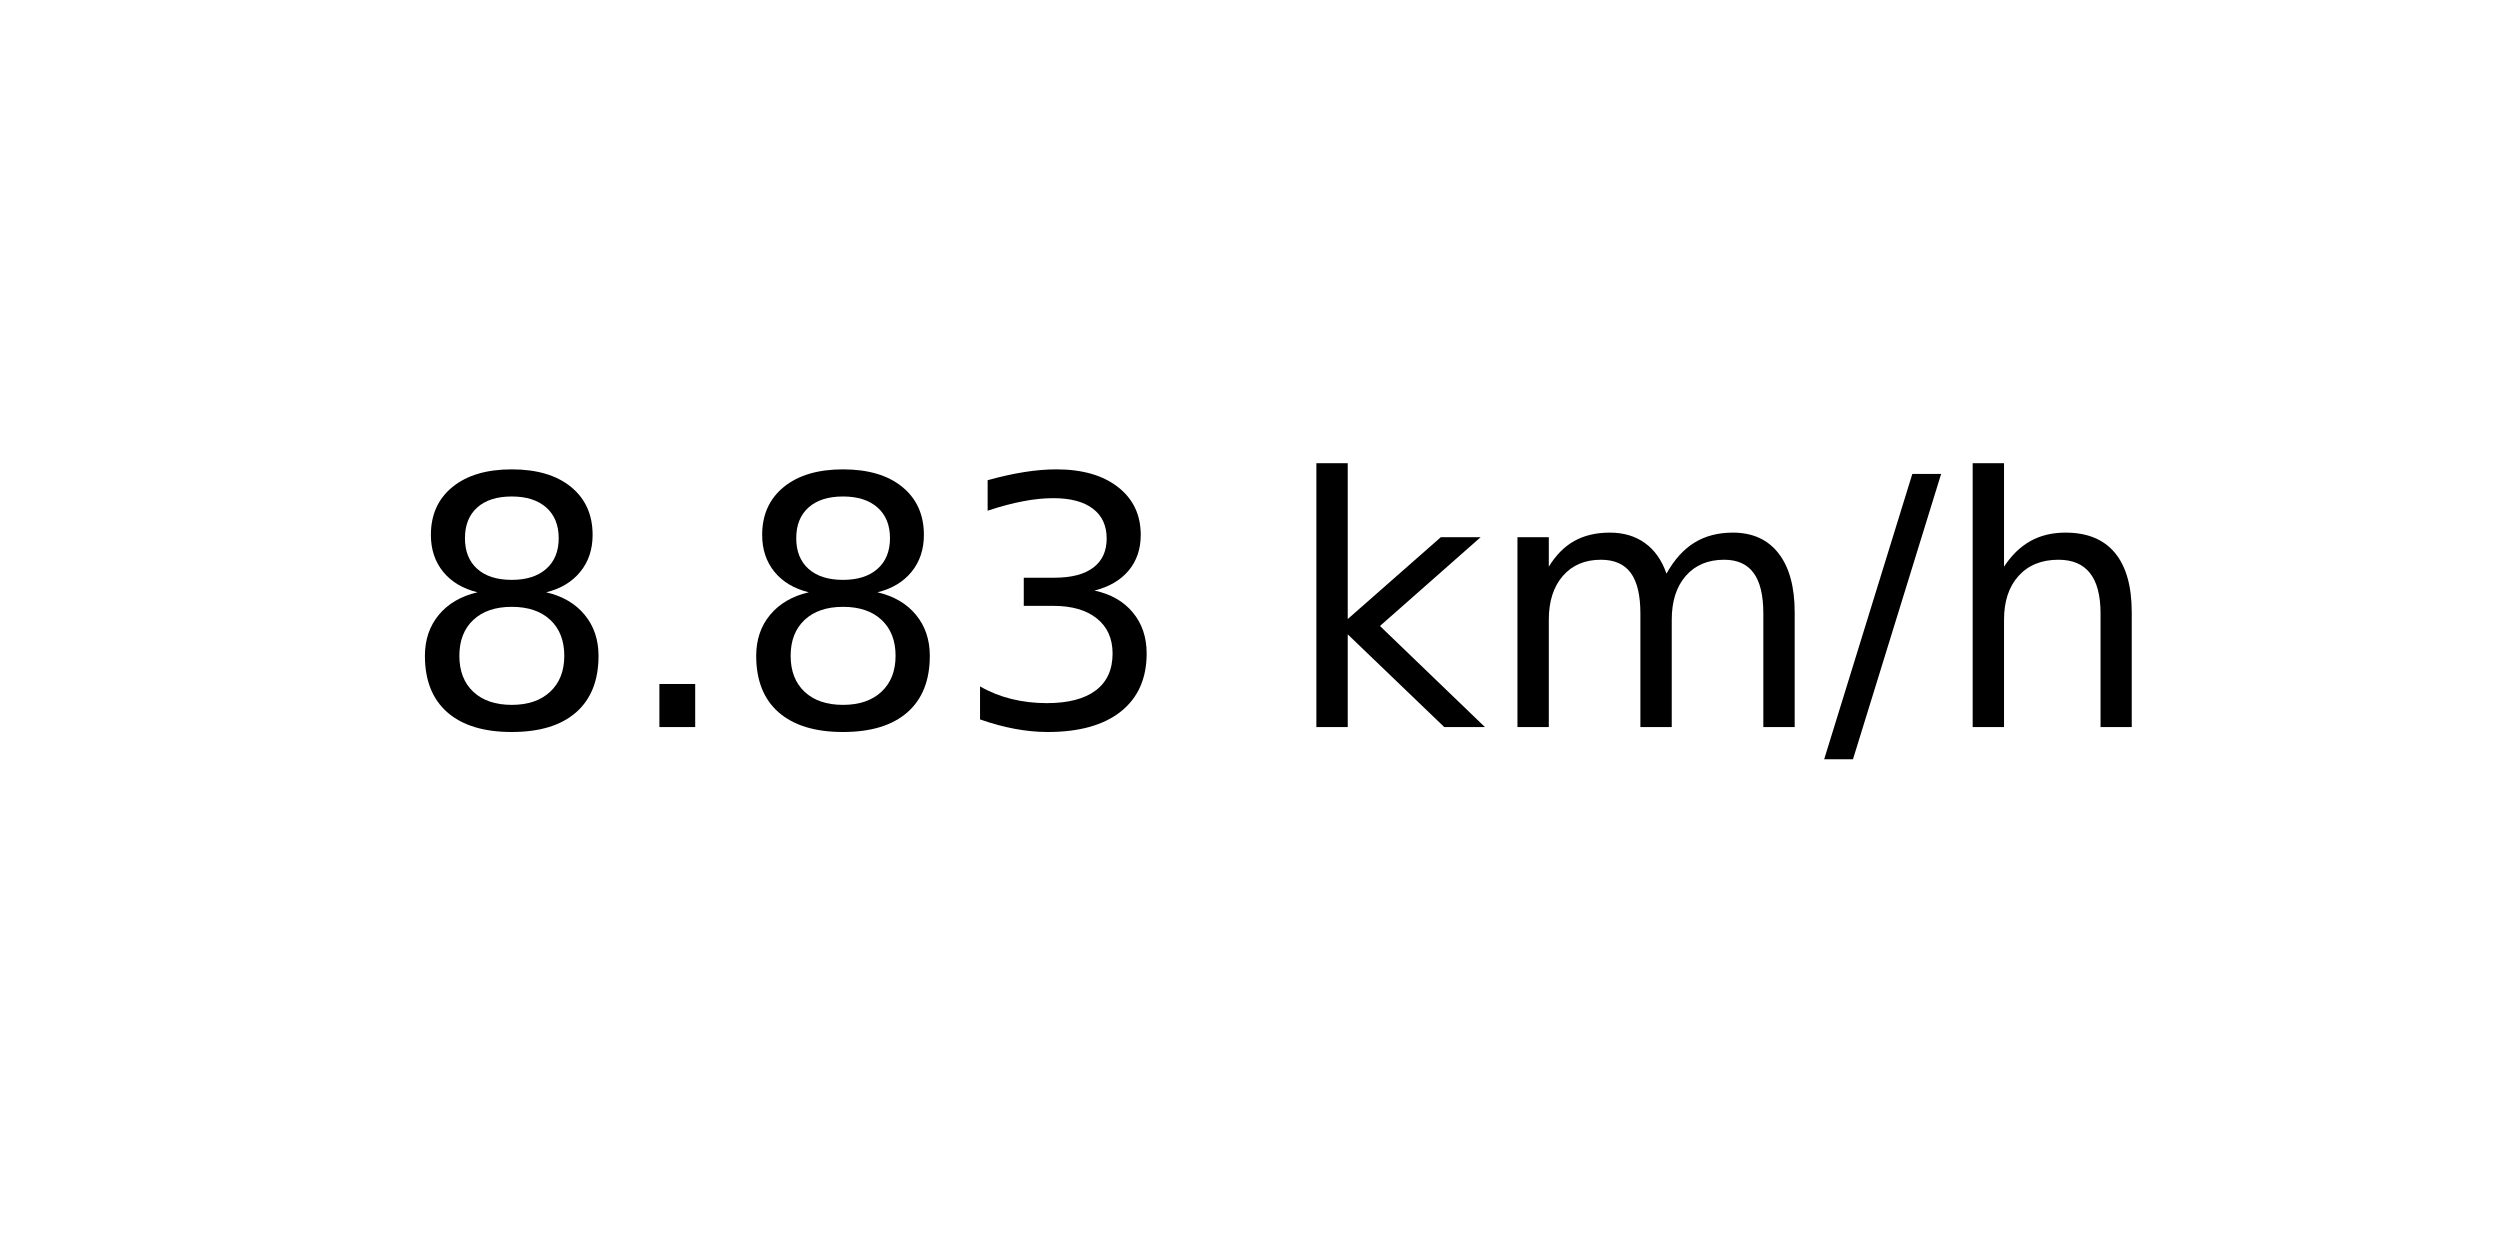
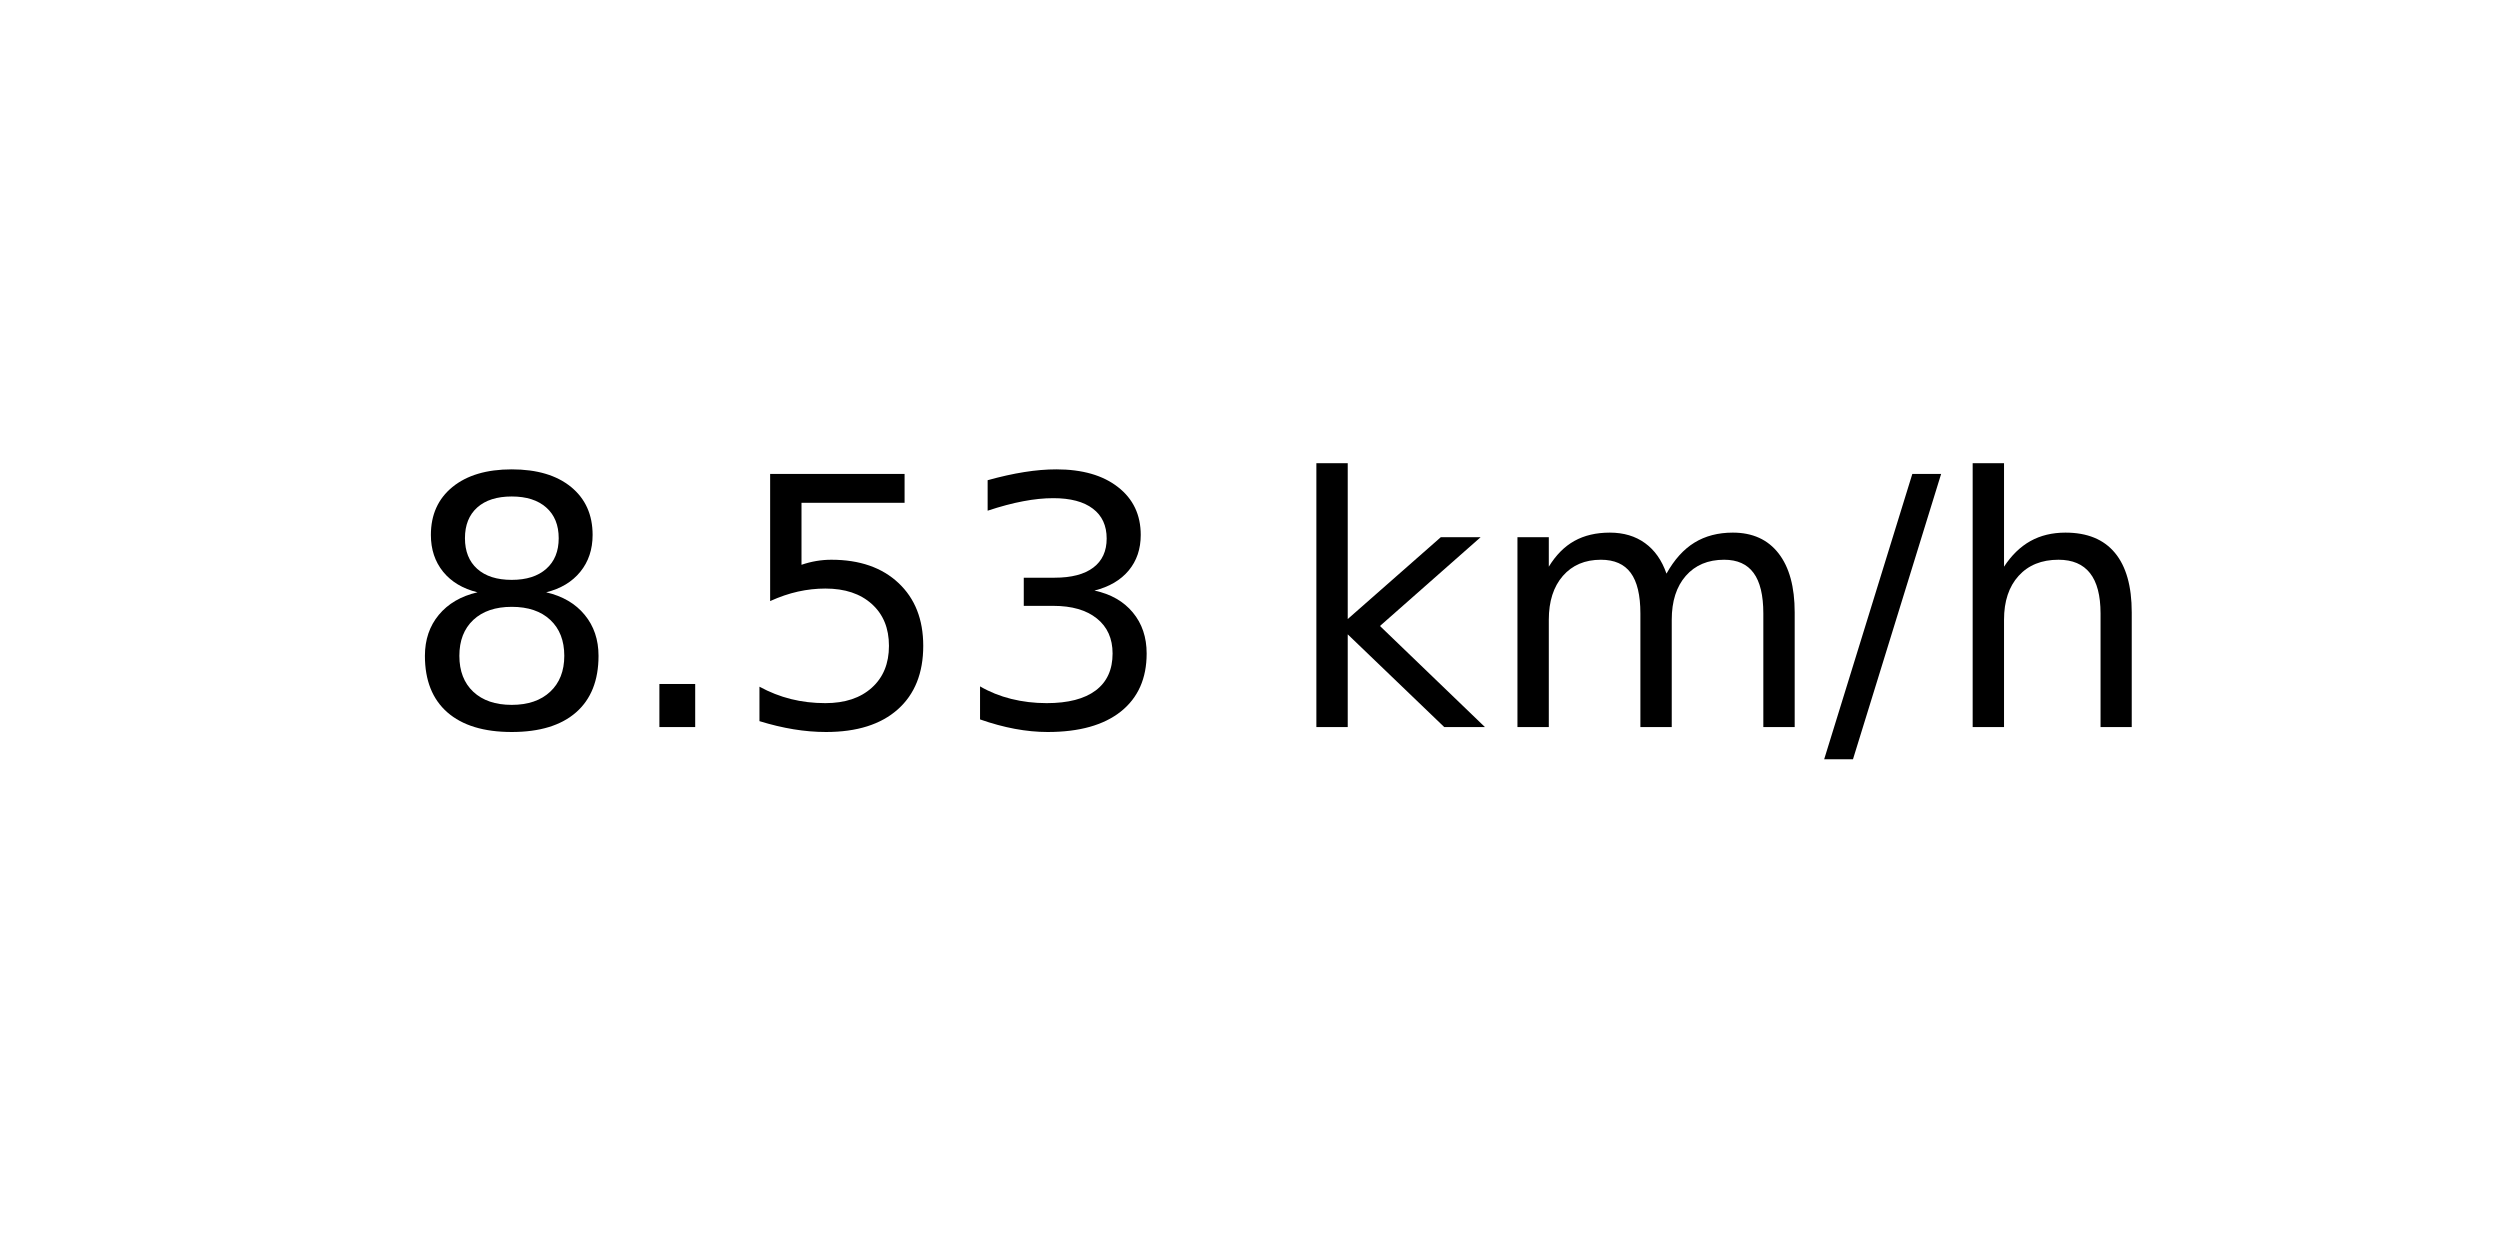
<svg xmlns="http://www.w3.org/2000/svg" xmlns:xlink="http://www.w3.org/1999/xlink" width="72pt" height="36pt" viewBox="0 0 72 36" version="1.1">
  <defs>
    <style type="text/css">*{stroke-linejoin: round; stroke-linecap: butt}</style>
  </defs>
  <g id="figure_1">
    <g id="axes_1">
      <g id="text_1">
        <g transform="translate(11.55937 20.93937) scale(0.1 -0.1)">
          <defs>
            <path id="DejaVuSans-38" d="M 2034 2216  Q 1584 2216 1326 1975  Q 1069 1734 1069 1313  Q 1069 891 1326 650  Q 1584 409 2034 409  Q 2484 409 2743 651  Q 3003 894 3003 1313  Q 3003 1734 2745 1975  Q 2488 2216 2034 2216  z M 1403 2484  Q 997 2584 770 2862  Q 544 3141 544 3541  Q 544 4100 942 4425  Q 1341 4750 2034 4750  Q 2731 4750 3128 4425  Q 3525 4100 3525 3541  Q 3525 3141 3298 2862  Q 3072 2584 2669 2484  Q 3125 2378 3379 2068  Q 3634 1759 3634 1313  Q 3634 634 3220 271  Q 2806 -91 2034 -91  Q 1263 -91 848 271  Q 434 634 434 1313  Q 434 1759 690 2068  Q 947 2378 1403 2484  z M 1172 3481  Q 1172 3119 1398 2916  Q 1625 2713 2034 2713  Q 2441 2713 2670 2916  Q 2900 3119 2900 3481  Q 2900 3844 2670 4047  Q 2441 4250 2034 4250  Q 1625 4250 1398 4047  Q 1172 3844 1172 3481  z " transform="scale(0.015625)" />
            <path id="DejaVuSans-2e" d="M 684 794  L 1344 794  L 1344 0  L 684 0  L 684 794  z " transform="scale(0.015625)" />
+             <path id="DejaVuSans-35" d="M 691 4666  L 3169 4666  L 3169 4134  L 1269 4134  L 1269 2991  Q 1406 3038 1543 3061  Q 1681 3084 1819 3084  Q 2600 3084 3056 2656  Q 3513 2228 3513 1497  Q 3513 744 3044 326  Q 2575 -91 1722 -91  Q 1428 -91 1123 -41  Q 819 9 494 109  L 494 744  Q 775 591 1075 516  Q 1375 441 1709 441  Q 2250 441 2565 725  Q 2881 1009 2881 1497  Q 2881 1984 2565 2268  Q 2250 2553 1709 2553  Q 1456 2553 1204 2497  Q 953 2441 691 2322  L 691 4666  z " transform="scale(0.015625)" />
            <path id="DejaVuSans-33" d="M 2597 2516  Q 3050 2419 3304 2112  Q 3559 1806 3559 1356  Q 3559 666 3084 287  Q 2609 -91 1734 -91  Q 1441 -91 1130 -33  Q 819 25 488 141  L 488 750  Q 750 597 1062 519  Q 1375 441 1716 441  Q 2309 441 2620 675  Q 2931 909 2931 1356  Q 2931 1769 2642 2001  Q 2353 2234 1838 2234  L 1294 2234  L 1294 2753  L 1863 2753  Q 2328 2753 2575 2939  Q 2822 3125 2822 3475  Q 2822 3834 2567 4026  Q 2313 4219 1838 4219  Q 1578 4219 1281 4162  Q 984 4106 628 3988  L 628 4550  Q 988 4650 1302 4700  Q 1616 4750 1894 4750  Q 2613 4750 3031 4423  Q 3450 4097 3450 3541  Q 3450 3153 3228 2886  Q 3006 2619 2597 2516  z " transform="scale(0.015625)" />
            <path id="DejaVuSans-20" transform="scale(0.015625)" />
            <path id="DejaVuSans-6b" d="M 581 4863  L 1159 4863  L 1159 1991  L 2875 3500  L 3609 3500  L 1753 1863  L 3688 0  L 2938 0  L 1159 1709  L 1159 0  L 581 0  L 581 4863  z " transform="scale(0.015625)" />
            <path id="DejaVuSans-6d" d="M 3328 2828  Q 3544 3216 3844 3400  Q 4144 3584 4550 3584  Q 5097 3584 5394 3201  Q 5691 2819 5691 2113  L 5691 0  L 5113 0  L 5113 2094  Q 5113 2597 4934 2840  Q 4756 3084 4391 3084  Q 3944 3084 3684 2787  Q 3425 2491 3425 1978  L 3425 0  L 2847 0  L 2847 2094  Q 2847 2600 2669 2842  Q 2491 3084 2119 3084  Q 1678 3084 1418 2786  Q 1159 2488 1159 1978  L 1159 0  L 581 0  L 581 3500  L 1159 3500  L 1159 2956  Q 1356 3278 1631 3431  Q 1906 3584 2284 3584  Q 2666 3584 2933 3390  Q 3200 3197 3328 2828  z " transform="scale(0.015625)" />
            <path id="DejaVuSans-2f" d="M 1625 4666  L 2156 4666  L 531 -594  L 0 -594  L 1625 4666  z " transform="scale(0.015625)" />
            <path id="DejaVuSans-68" d="M 3513 2113  L 3513 0  L 2938 0  L 2938 2094  Q 2938 2591 2744 2837  Q 2550 3084 2163 3084  Q 1697 3084 1428 2787  Q 1159 2491 1159 1978  L 1159 0  L 581 0  L 581 4863  L 1159 4863  L 1159 2956  Q 1366 3272 1645 3428  Q 1925 3584 2291 3584  Q 2894 3584 3203 3211  Q 3513 2838 3513 2113  z " transform="scale(0.015625)" />
          </defs>
          <use xlink:href="#DejaVuSans-38" />
          <use xlink:href="#DejaVuSans-2e" x="63.623" />
-           <use xlink:href="#DejaVuSans-38" x="95.41" />
+           <use xlink:href="#DejaVuSans-35" x="95.41" />
          <use xlink:href="#DejaVuSans-33" x="159.033" />
          <use xlink:href="#DejaVuSans-20" x="222.656" />
          <use xlink:href="#DejaVuSans-6b" x="254.443" />
          <use xlink:href="#DejaVuSans-6d" x="312.354" />
          <use xlink:href="#DejaVuSans-2f" x="409.766" />
          <use xlink:href="#DejaVuSans-68" x="443.457" />
        </g>
      </g>
    </g>
  </g>
</svg>
